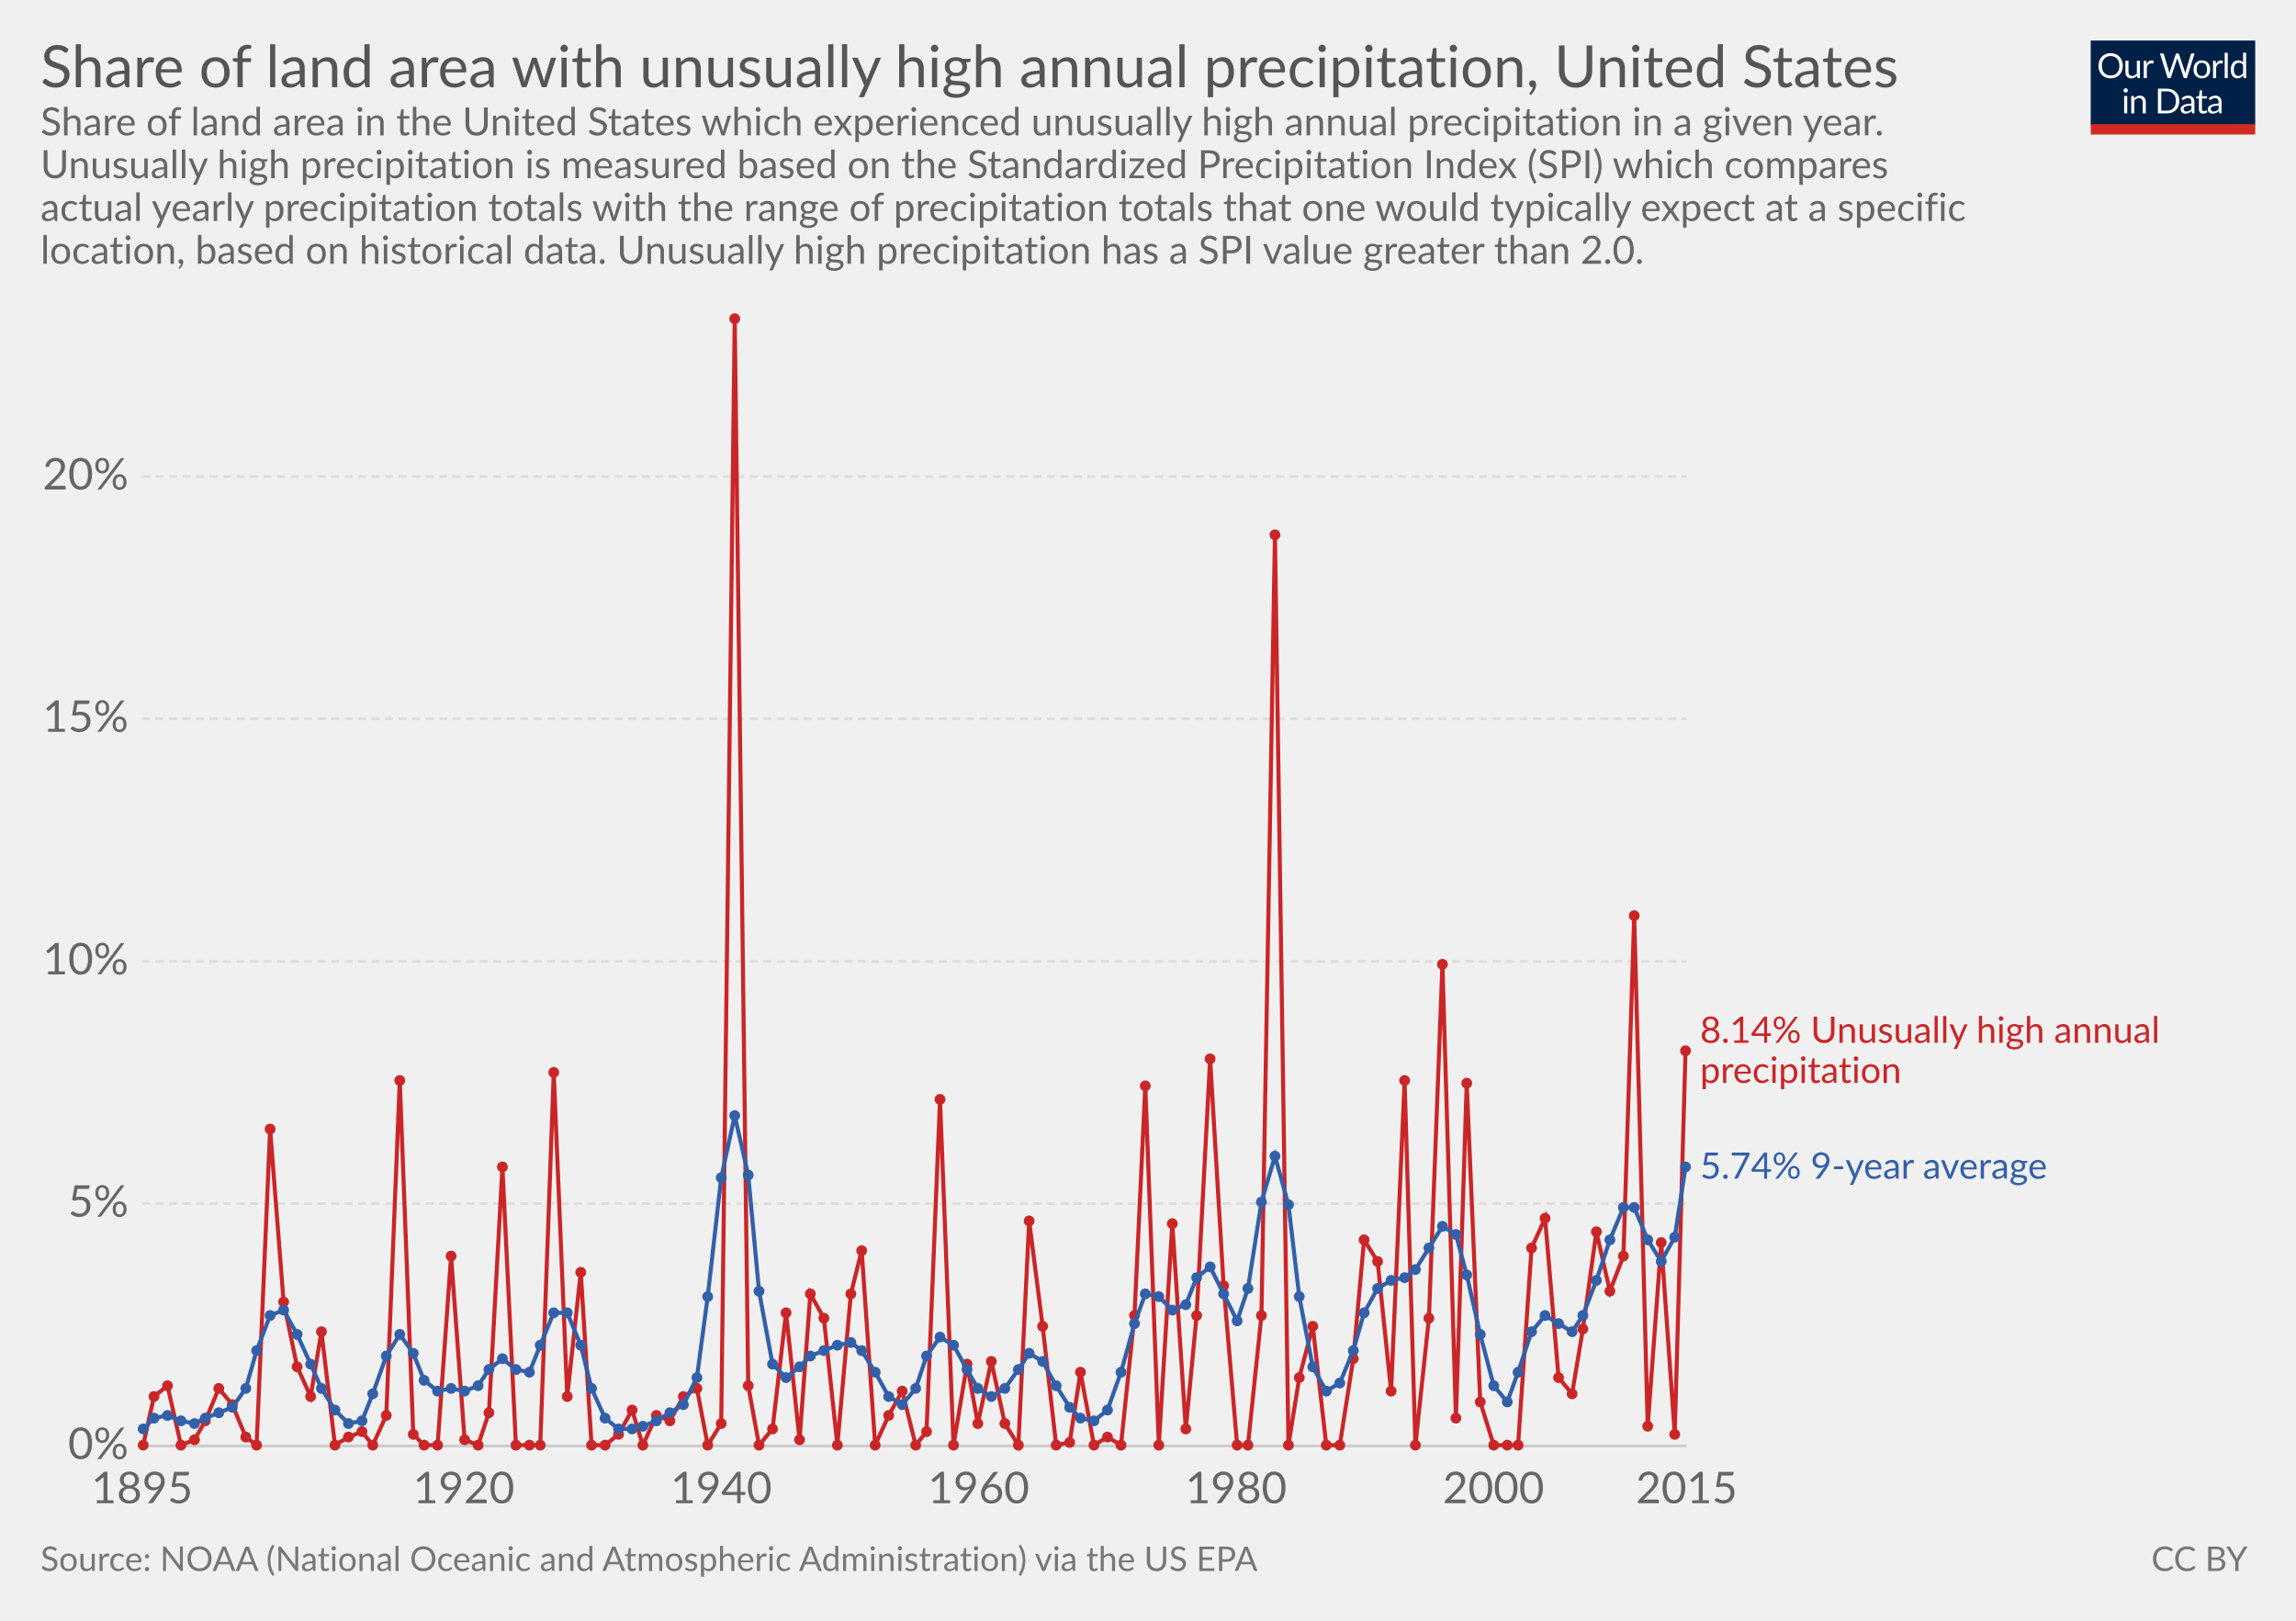
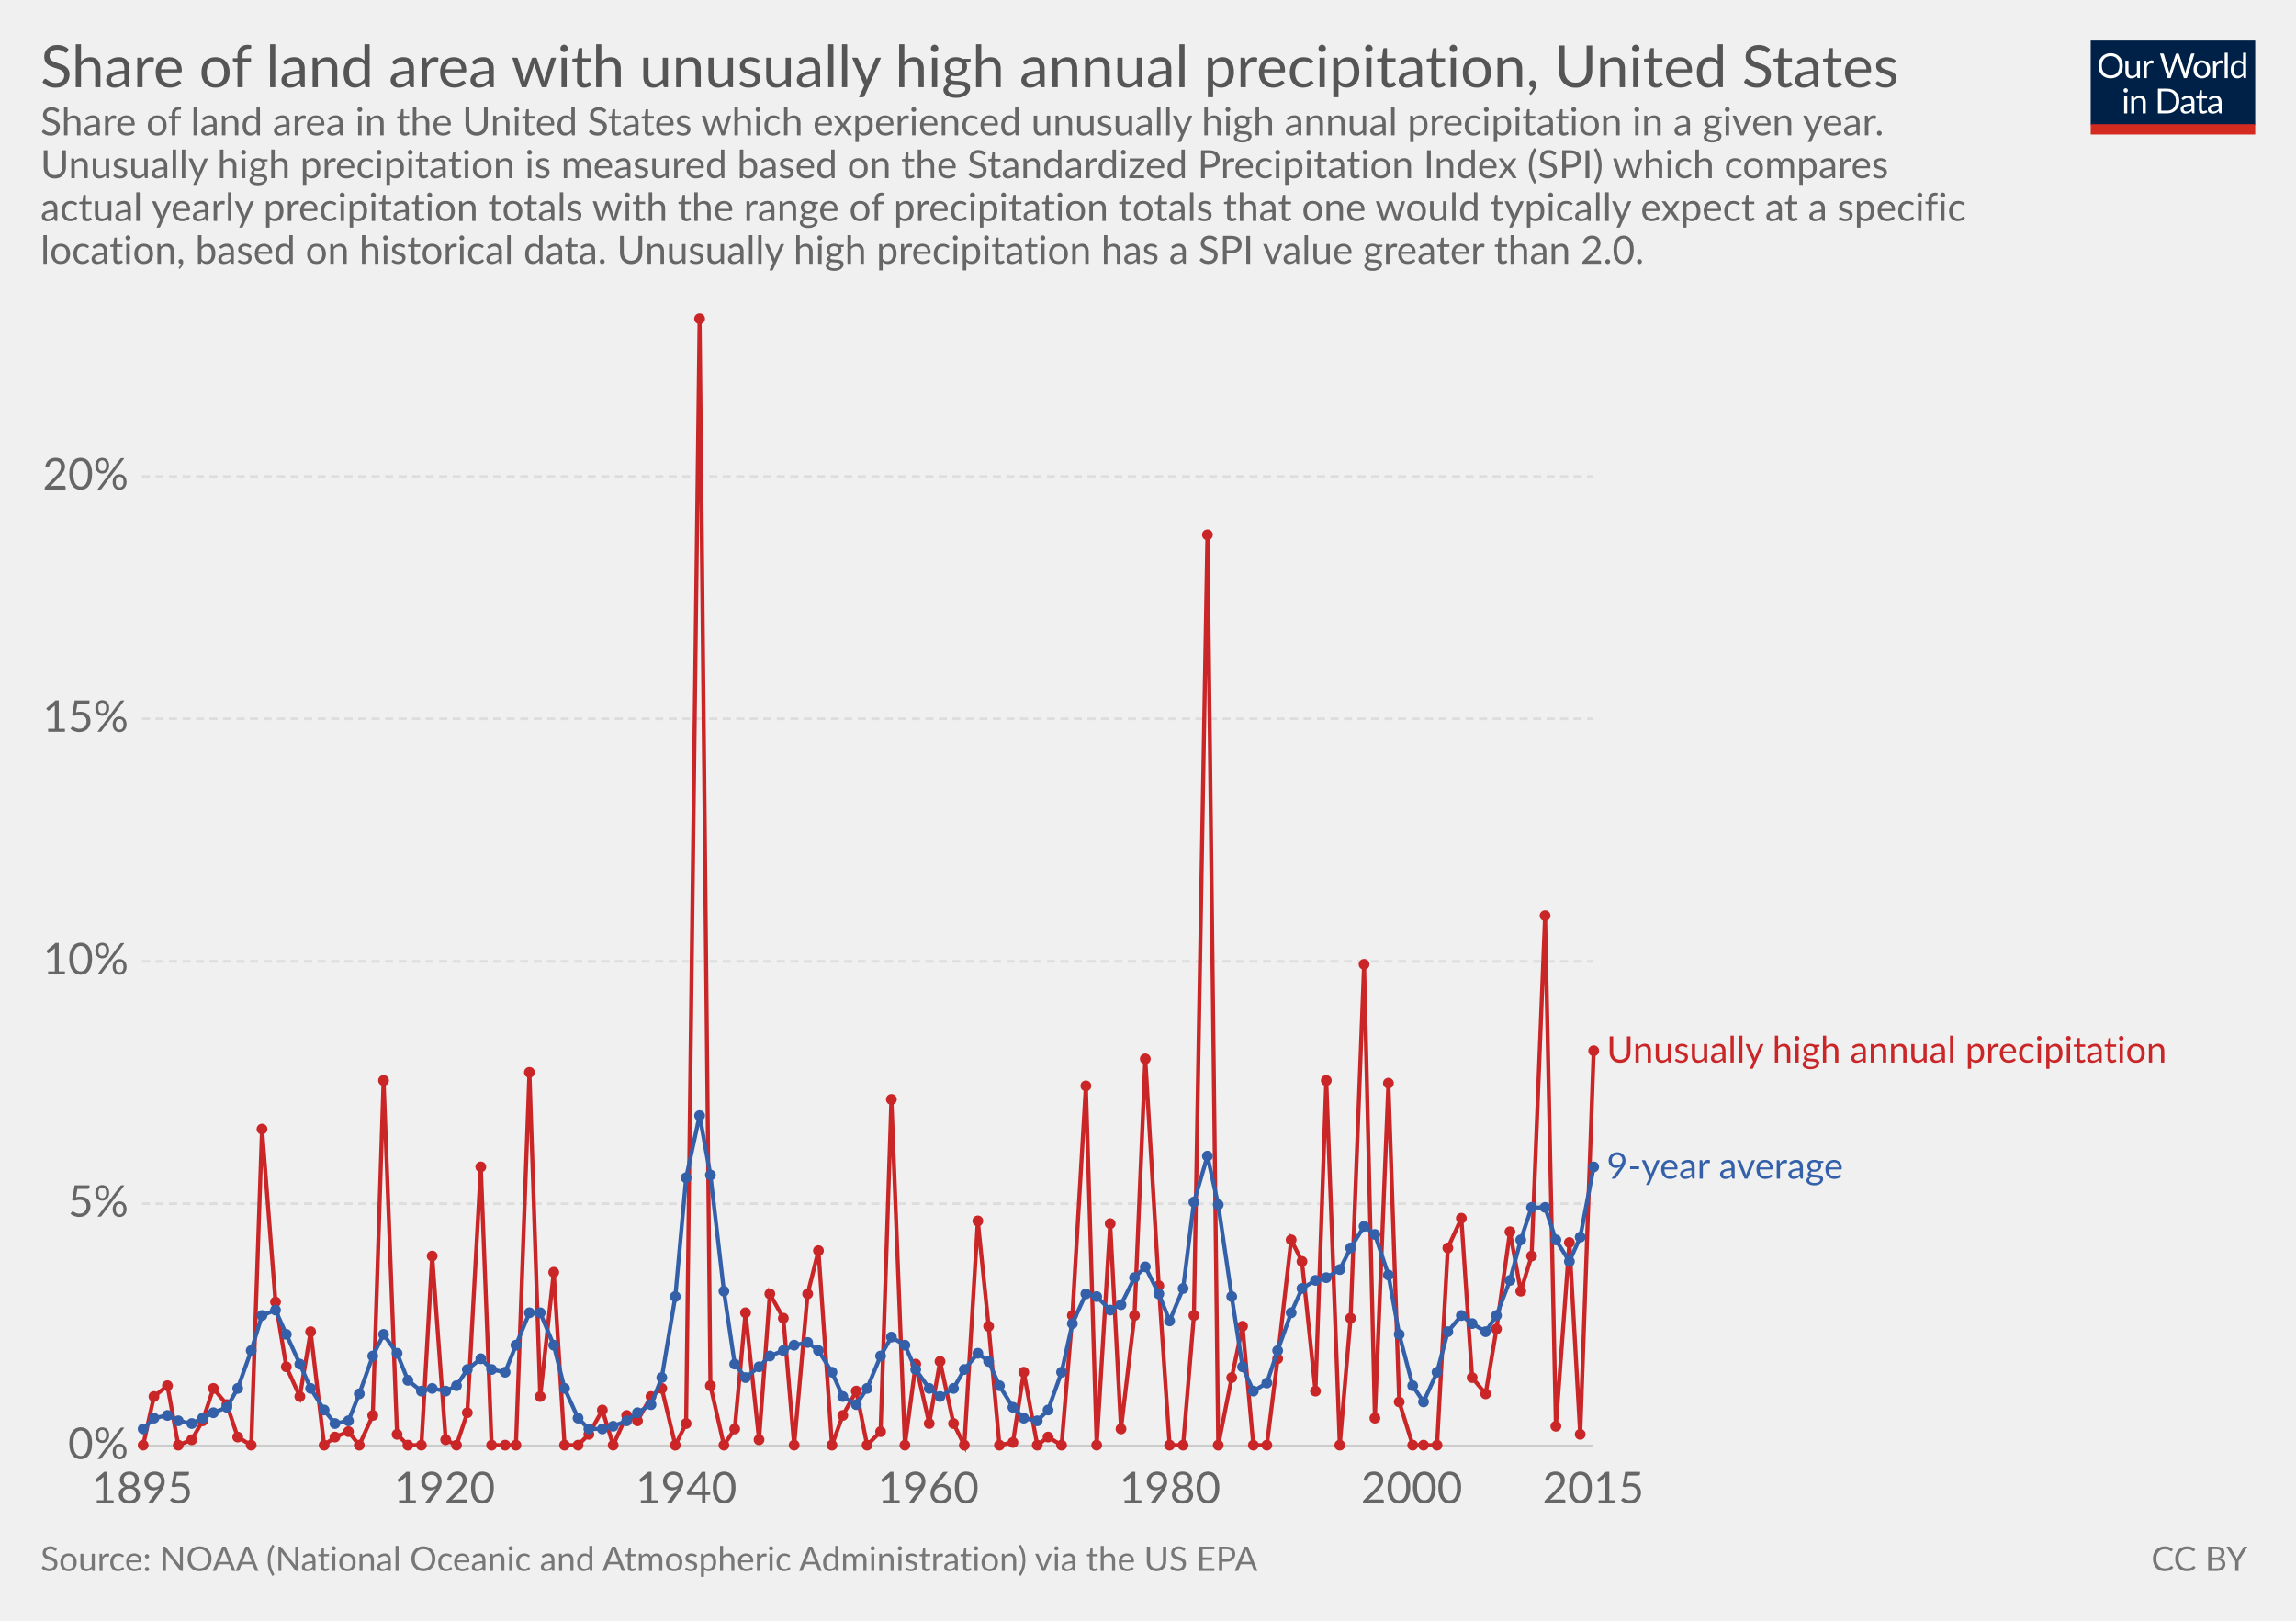
<svg xmlns="http://www.w3.org/2000/svg" version="1.1" style="font-family:Lato, 'Helvetica Neue', Helvetica, Arial, sans-serif;font-size:18px;background-color:white;text-rendering:optimizeLegibility;-webkit-font-smoothing:antialiased" width="850" height="600">
  <g class="HeaderView">
    <g transform="translate(774, 15) scale(0.29)">
      <svg width="210" height="120" viewBox="0 0 210 120" fill="none">
        <g clip-path="url(#clip0)">
          <path d="M0 0H210V107.89H0V0Z" fill="#002147" />
          <path d="M40.979 32.248C40.979 34.609 40.605 36.78 39.857 38.76C39.109 40.725 38.053 42.419 36.689 43.842C35.325 45.265 33.682 46.372 31.761 47.164C29.854 47.941 27.742 48.33 25.425 48.33C23.107 48.33 20.995 47.941 19.089 47.164C17.182 46.372 15.547 45.265 14.183 43.842C12.819 42.419 11.763 40.725 11.015 38.76C10.267 36.78 9.893 34.609 9.893 32.248C9.893 29.887 10.267 27.723 11.015 25.758C11.763 23.778 12.819 22.077 14.183 20.654C15.547 19.217 17.182 18.102 19.089 17.31C20.995 16.518 23.107 16.122 25.425 16.122C27.742 16.122 29.854 16.518 31.761 17.31C33.682 18.102 35.325 19.217 36.689 20.654C38.053 22.077 39.109 23.778 39.857 25.758C40.605 27.723 40.979 29.887 40.979 32.248ZM36.601 32.248C36.601 30.312 36.337 28.574 35.809 27.034C35.281 25.494 34.533 24.196 33.565 23.14C32.597 22.069 31.423 21.248 30.045 20.676C28.666 20.104 27.126 19.818 25.425 19.818C23.738 19.818 22.205 20.104 20.827 20.676C19.448 21.248 18.267 22.069 17.285 23.14C16.317 24.196 15.569 25.494 15.041 27.034C14.513 28.574 14.249 30.312 14.249 32.248C14.249 34.184 14.513 35.922 15.041 37.462C15.569 38.987 16.317 40.285 17.285 41.356C18.267 42.412 19.448 43.226 20.827 43.798C22.205 44.355 23.738 44.634 25.425 44.634C27.126 44.634 28.666 44.355 30.045 43.798C31.423 43.226 32.597 42.412 33.565 41.356C34.533 40.285 35.281 38.987 35.809 37.462C36.337 35.922 36.601 34.184 36.601 32.248ZM62.823 25.714V48H60.491C59.934 48 59.582 47.729 59.435 47.186L59.127 44.788C58.159 45.859 57.074 46.724 55.871 47.384C54.669 48.029 53.29 48.352 51.735 48.352C50.518 48.352 49.44 48.154 48.501 47.758C47.577 47.347 46.8 46.775 46.169 46.042C45.539 45.309 45.062 44.421 44.739 43.38C44.431 42.339 44.277 41.187 44.277 39.926V25.714H48.193V39.926C48.193 41.613 48.575 42.918 49.337 43.842C50.115 44.766 51.295 45.228 52.879 45.228C54.038 45.228 55.116 44.957 56.113 44.414C57.125 43.857 58.057 43.094 58.907 42.126V25.714H62.823ZM71.43 30.18C72.135 28.655 73 27.467 74.027 26.616C75.053 25.751 76.307 25.318 77.789 25.318C78.258 25.318 78.705 25.369 79.131 25.472C79.571 25.575 79.959 25.736 80.297 25.956L80.011 28.882C79.923 29.249 79.703 29.432 79.351 29.432C79.145 29.432 78.845 29.388 78.449 29.3C78.053 29.212 77.605 29.168 77.107 29.168C76.403 29.168 75.772 29.271 75.215 29.476C74.672 29.681 74.181 29.989 73.741 30.4C73.315 30.796 72.927 31.295 72.575 31.896C72.237 32.483 71.929 33.157 71.651 33.92V48H67.713V25.714H69.957C70.382 25.714 70.675 25.795 70.837 25.956C70.998 26.117 71.108 26.396 71.167 26.792L71.43 30.18ZM132.589 16.474L122.755 48H118.927L110.941 23.954C110.867 23.719 110.794 23.47 110.721 23.206C110.662 22.942 110.596 22.663 110.523 22.37C110.449 22.663 110.376 22.942 110.303 23.206C110.23 23.47 110.156 23.719 110.083 23.954L102.053 48H98.225L88.391 16.474H91.933C92.314 16.474 92.629 16.569 92.879 16.76C93.143 16.951 93.311 17.193 93.385 17.486L99.897 39.398C99.999 39.794 100.095 40.219 100.183 40.674C100.285 41.129 100.381 41.613 100.469 42.126C100.571 41.613 100.674 41.129 100.777 40.674C100.894 40.205 101.019 39.779 101.151 39.398L108.565 17.486C108.653 17.237 108.821 17.009 109.071 16.804C109.335 16.584 109.65 16.474 110.017 16.474H111.249C111.63 16.474 111.938 16.569 112.173 16.76C112.407 16.951 112.583 17.193 112.701 17.486L120.093 39.398C120.225 39.779 120.342 40.19 120.445 40.63C120.562 41.07 120.672 41.532 120.775 42.016C120.848 41.532 120.929 41.07 121.017 40.63C121.105 40.19 121.2 39.779 121.303 39.398L127.837 17.486C127.91 17.222 128.072 16.987 128.321 16.782C128.585 16.577 128.9 16.474 129.267 16.474H132.589ZM141.94 25.362C143.568 25.362 145.034 25.633 146.34 26.176C147.645 26.719 148.76 27.489 149.684 28.486C150.608 29.483 151.312 30.693 151.796 32.116C152.294 33.524 152.544 35.101 152.544 36.846C152.544 38.606 152.294 40.19 151.796 41.598C151.312 43.006 150.608 44.209 149.684 45.206C148.76 46.203 147.645 46.973 146.34 47.516C145.034 48.044 143.568 48.308 141.94 48.308C140.297 48.308 138.816 48.044 137.496 47.516C136.19 46.973 135.076 46.203 134.152 45.206C133.228 44.209 132.516 43.006 132.018 41.598C131.534 40.19 131.292 38.606 131.292 36.846C131.292 35.101 131.534 33.524 132.018 32.116C132.516 30.693 133.228 29.483 134.152 28.486C135.076 27.489 136.19 26.719 137.496 26.176C138.816 25.633 140.297 25.362 141.94 25.362ZM141.94 45.25C144.14 45.25 145.782 44.517 146.868 43.05C147.953 41.569 148.496 39.508 148.496 36.868C148.496 34.213 147.953 32.145 146.868 30.664C145.782 29.183 144.14 28.442 141.94 28.442C140.825 28.442 139.85 28.633 139.014 29.014C138.192 29.395 137.503 29.945 136.946 30.664C136.403 31.383 135.992 32.27 135.714 33.326C135.45 34.367 135.318 35.548 135.318 36.868C135.318 39.508 135.86 41.569 136.946 43.05C138.046 44.517 139.71 45.25 141.94 45.25ZM159.908 30.18C160.612 28.655 161.478 27.467 162.504 26.616C163.531 25.751 164.785 25.318 166.266 25.318C166.736 25.318 167.183 25.369 167.608 25.472C168.048 25.575 168.437 25.736 168.774 25.956L168.488 28.882C168.4 29.249 168.18 29.432 167.828 29.432C167.623 29.432 167.322 29.388 166.926 29.3C166.53 29.212 166.083 29.168 165.584 29.168C164.88 29.168 164.25 29.271 163.692 29.476C163.15 29.681 162.658 29.989 162.218 30.4C161.793 30.796 161.404 31.295 161.052 31.896C160.715 32.483 160.407 33.157 160.128 33.92V48H156.19V25.714H158.434C158.86 25.714 159.153 25.795 159.314 25.956C159.476 26.117 159.586 26.396 159.644 26.792L159.908 30.18ZM174.946 15.594V48H171.03V15.594H174.946ZM194.496 31.016C193.763 30.033 192.971 29.351 192.12 28.97C191.269 28.574 190.316 28.376 189.26 28.376C187.192 28.376 185.601 29.117 184.486 30.598C183.371 32.079 182.814 34.191 182.814 36.934C182.814 38.386 182.939 39.633 183.188 40.674C183.437 41.701 183.804 42.551 184.288 43.226C184.772 43.886 185.366 44.37 186.07 44.678C186.774 44.986 187.573 45.14 188.468 45.14C189.759 45.14 190.881 44.847 191.834 44.26C192.802 43.673 193.689 42.845 194.496 41.774V31.016ZM198.412 15.594V48H196.08C195.523 48 195.171 47.729 195.024 47.186L194.672 44.48C193.719 45.624 192.633 46.548 191.416 47.252C190.199 47.956 188.791 48.308 187.192 48.308C185.916 48.308 184.757 48.066 183.716 47.582C182.675 47.083 181.787 46.357 181.054 45.404C180.321 44.451 179.756 43.263 179.36 41.84C178.964 40.417 178.766 38.782 178.766 36.934C178.766 35.291 178.986 33.766 179.426 32.358C179.866 30.935 180.497 29.703 181.318 28.662C182.139 27.621 183.144 26.807 184.332 26.22C185.535 25.619 186.884 25.318 188.38 25.318C189.744 25.318 190.91 25.553 191.878 26.022C192.861 26.477 193.733 27.115 194.496 27.936V15.594H198.412ZM46.614 70.714V93H42.698V70.714H46.614ZM47.45 63.718C47.45 64.099 47.369 64.459 47.208 64.796C47.061 65.119 46.856 65.412 46.592 65.676C46.343 65.925 46.042 66.123 45.69 66.27C45.352 66.417 44.993 66.49 44.612 66.49C44.23 66.49 43.871 66.417 43.534 66.27C43.211 66.123 42.925 65.925 42.676 65.676C42.426 65.412 42.228 65.119 42.082 64.796C41.935 64.459 41.862 64.099 41.862 63.718C41.862 63.337 41.935 62.977 42.082 62.64C42.228 62.288 42.426 61.987 42.676 61.738C42.925 61.474 43.211 61.269 43.534 61.122C43.871 60.975 44.23 60.902 44.612 60.902C44.993 60.902 45.352 60.975 45.69 61.122C46.042 61.269 46.343 61.474 46.592 61.738C46.856 61.987 47.061 62.288 47.208 62.64C47.369 62.977 47.45 63.337 47.45 63.718ZM55.424 73.948C55.908 73.405 56.422 72.914 56.964 72.474C57.507 72.034 58.079 71.66 58.68 71.352C59.296 71.029 59.941 70.787 60.616 70.626C61.306 70.45 62.046 70.362 62.838 70.362C64.055 70.362 65.126 70.567 66.05 70.978C66.989 71.374 67.766 71.946 68.382 72.694C69.013 73.427 69.49 74.315 69.812 75.356C70.135 76.397 70.296 77.549 70.296 78.81V93H66.358V78.81C66.358 77.123 65.969 75.818 65.192 74.894C64.43 73.955 63.264 73.486 61.694 73.486C60.535 73.486 59.45 73.765 58.438 74.322C57.441 74.879 56.517 75.635 55.666 76.588V93H51.728V70.714H54.082C54.639 70.714 54.984 70.985 55.116 71.528L55.424 73.948ZM113.129 77.248C113.129 79.609 112.755 81.758 112.007 83.694C111.259 85.63 110.203 87.287 108.839 88.666C107.475 90.045 105.832 91.115 103.911 91.878C102.004 92.626 99.892 93 97.575 93H85.805V61.474H97.575C99.892 61.474 102.004 61.855 103.911 62.618C105.832 63.366 107.475 64.437 108.839 65.83C110.203 67.209 111.259 68.866 112.007 70.802C112.755 72.738 113.129 74.887 113.129 77.248ZM108.751 77.248C108.751 75.312 108.487 73.581 107.959 72.056C107.431 70.531 106.683 69.24 105.715 68.184C104.747 67.128 103.574 66.321 102.195 65.764C100.816 65.207 99.276 64.928 97.575 64.928H90.073V89.546H97.575C99.276 89.546 100.816 89.267 102.195 88.71C103.574 88.153 104.747 87.353 105.715 86.312C106.683 85.256 107.431 83.965 107.959 82.44C108.487 80.915 108.751 79.184 108.751 77.248ZM128.553 82.968C126.749 83.027 125.209 83.173 123.933 83.408C122.672 83.628 121.638 83.921 120.831 84.288C120.039 84.655 119.46 85.087 119.093 85.586C118.741 86.085 118.565 86.642 118.565 87.258C118.565 87.845 118.661 88.351 118.851 88.776C119.042 89.201 119.299 89.553 119.621 89.832C119.959 90.096 120.347 90.294 120.787 90.426C121.242 90.543 121.726 90.602 122.239 90.602C122.929 90.602 123.559 90.536 124.131 90.404C124.703 90.257 125.239 90.052 125.737 89.788C126.251 89.524 126.735 89.209 127.189 88.842C127.659 88.475 128.113 88.057 128.553 87.588V82.968ZM115.903 73.86C117.135 72.672 118.463 71.785 119.885 71.198C121.308 70.611 122.885 70.318 124.615 70.318C125.862 70.318 126.969 70.523 127.937 70.934C128.905 71.345 129.719 71.917 130.379 72.65C131.039 73.383 131.538 74.271 131.875 75.312C132.213 76.353 132.381 77.497 132.381 78.744V93H130.643C130.262 93 129.969 92.941 129.763 92.824C129.558 92.692 129.397 92.443 129.279 92.076L128.839 89.964C128.253 90.507 127.681 90.991 127.123 91.416C126.566 91.827 125.979 92.179 125.363 92.472C124.747 92.751 124.087 92.963 123.383 93.11C122.694 93.271 121.924 93.352 121.073 93.352C120.208 93.352 119.394 93.235 118.631 93C117.869 92.751 117.201 92.384 116.629 91.9C116.072 91.416 115.625 90.807 115.287 90.074C114.965 89.326 114.803 88.446 114.803 87.434C114.803 86.554 115.045 85.711 115.529 84.904C116.013 84.083 116.798 83.357 117.883 82.726C118.969 82.095 120.384 81.582 122.129 81.186C123.875 80.775 126.016 80.541 128.553 80.482V78.744C128.553 77.013 128.179 75.708 127.431 74.828C126.683 73.933 125.591 73.486 124.153 73.486C123.185 73.486 122.371 73.611 121.711 73.86C121.066 74.095 120.501 74.366 120.017 74.674C119.548 74.967 119.137 75.239 118.785 75.488C118.448 75.723 118.111 75.84 117.773 75.84C117.509 75.84 117.282 75.774 117.091 75.642C116.901 75.495 116.739 75.319 116.607 75.114L115.903 73.86ZM143.568 93.352C141.808 93.352 140.451 92.861 139.498 91.878C138.559 90.895 138.09 89.48 138.09 87.632V73.992H135.406C135.171 73.992 134.973 73.926 134.812 73.794C134.65 73.647 134.57 73.427 134.57 73.134V71.572L138.222 71.11L139.124 64.224C139.168 64.004 139.263 63.828 139.41 63.696C139.571 63.549 139.776 63.476 140.026 63.476H142.006V71.154H148.452V73.992H142.006V87.368C142.006 88.307 142.233 89.003 142.688 89.458C143.142 89.913 143.729 90.14 144.448 90.14C144.858 90.14 145.21 90.089 145.504 89.986C145.812 89.869 146.076 89.744 146.296 89.612C146.516 89.48 146.699 89.363 146.846 89.26C147.007 89.143 147.146 89.084 147.264 89.084C147.469 89.084 147.652 89.209 147.814 89.458L148.958 91.328C148.283 91.959 147.469 92.457 146.516 92.824C145.562 93.176 144.58 93.352 143.568 93.352ZM163.253 82.968C161.449 83.027 159.909 83.173 158.633 83.408C157.372 83.628 156.338 83.921 155.531 84.288C154.739 84.655 154.16 85.087 153.793 85.586C153.441 86.085 153.265 86.642 153.265 87.258C153.265 87.845 153.36 88.351 153.551 88.776C153.742 89.201 153.998 89.553 154.321 89.832C154.658 90.096 155.047 90.294 155.487 90.426C155.942 90.543 156.426 90.602 156.939 90.602C157.628 90.602 158.259 90.536 158.831 90.404C159.403 90.257 159.938 90.052 160.437 89.788C160.95 89.524 161.434 89.209 161.889 88.842C162.358 88.475 162.813 88.057 163.253 87.588V82.968ZM150.603 73.86C151.835 72.672 153.162 71.785 154.585 71.198C156.008 70.611 157.584 70.318 159.315 70.318C160.562 70.318 161.669 70.523 162.637 70.934C163.605 71.345 164.419 71.917 165.079 72.65C165.739 73.383 166.238 74.271 166.575 75.312C166.912 76.353 167.081 77.497 167.081 78.744V93H165.343C164.962 93 164.668 92.941 164.463 92.824C164.258 92.692 164.096 92.443 163.979 92.076L163.539 89.964C162.952 90.507 162.38 90.991 161.823 91.416C161.266 91.827 160.679 92.179 160.063 92.472C159.447 92.751 158.787 92.963 158.083 93.11C157.394 93.271 156.624 93.352 155.773 93.352C154.908 93.352 154.094 93.235 153.331 93C152.568 92.751 151.901 92.384 151.329 91.9C150.772 91.416 150.324 90.807 149.987 90.074C149.664 89.326 149.503 88.446 149.503 87.434C149.503 86.554 149.745 85.711 150.229 84.904C150.713 84.083 151.498 83.357 152.583 82.726C153.668 82.095 155.084 81.582 156.829 81.186C158.574 80.775 160.716 80.541 163.253 80.482V78.744C163.253 77.013 162.879 75.708 162.131 74.828C161.383 73.933 160.29 73.486 158.853 73.486C157.885 73.486 157.071 73.611 156.411 73.86C155.766 74.095 155.201 74.366 154.717 74.674C154.248 74.967 153.837 75.239 153.485 75.488C153.148 75.723 152.81 75.84 152.473 75.84C152.209 75.84 151.982 75.774 151.791 75.642C151.6 75.495 151.439 75.319 151.307 75.114L150.603 73.86Z" fill="white" />
          <rect y="106.789" width="210" height="13.211" fill="#D42B21" />
        </g>
        <defs>
          <clipPath id="clip0">
            <rect width="210" height="120" fill="white" />
          </clipPath>
        </defs>
      </svg>
    </g>
    <a href="https://ourworldindata.org/grapher/unusually-high-precipitation-usa" target="_blank">
      <text font-size="21.60" x="15.0" y="32.3" fill="#555">
        <tspan x="15" y="32.28">Share of land area with unusually high annual precipitation, United States</tspan>
      </text>
    </a>
    <text font-size="14.40" x="15.0" y="50.1" fill="#666">
      <tspan x="15" y="50.12">Share of land area in the United States which experienced unusually high annual precipitation in a given year.</tspan>
      <tspan x="15" y="65.96">Unusually high precipitation is measured based on the Standardized Precipitation Index (SPI) which compares</tspan>
      <tspan x="15" y="81.8">actual yearly precipitation totals with the range of precipitation totals that one would typically expect at a specific</tspan>
      <tspan x="15" y="97.64">location, based on historical data. Unusually high precipitation has a SPI value greater than 2.0.</tspan>
    </text>
  </g>
  <g class="LineChart">
    <defs>
-       <clipPath id="boundsClip-2127">
+       <clipPath id="boundsClip-20">
        <rect x="42.562" y="0" width="830" height="878" />
      </clipPath>
    </defs>
    <g class="AxisBoxView">
      <g class="HorizontalAxis">
        <text x="52.6" y="556.5" fill="#666" text-anchor="middle" font-size="16.2">1895</text>
-         <text x="171.7" y="556.5" fill="#666" text-anchor="middle" font-size="16.2">1920</text>
-         <text x="267" y="556.5" fill="#666" text-anchor="middle" font-size="16.2">1940</text>
-         <text x="362.3" y="556.5" fill="#666" text-anchor="middle" font-size="16.2">1960</text>
-         <text x="457.6" y="556.5" fill="#666" text-anchor="middle" font-size="16.2">1980</text>
-         <text x="552.9" y="556.5" fill="#666" text-anchor="middle" font-size="16.2">2000</text>
-         <text x="624.4" y="556.5" fill="#666" text-anchor="middle" font-size="16.2">2015</text>
+         <text x="164.5" y="556.5" fill="#666" text-anchor="middle" font-size="16.2">1920</text>
+         <text x="254" y="556.5" fill="#666" text-anchor="middle" font-size="16.2">1940</text>
+         <text x="343.6" y="556.5" fill="#666" text-anchor="middle" font-size="16.2">1960</text>
+         <text x="433.1" y="556.5" fill="#666" text-anchor="middle" font-size="16.2">1980</text>
+         <text x="522.6" y="556.5" fill="#666" text-anchor="middle" font-size="16.2">2000</text>
+         <text x="589.8" y="556.5" fill="#666" text-anchor="middle" font-size="16.2">2015</text>
      </g>
      <g class="VerticalAxis">
        <text x="47.56" y="535.3" fill="#666" dominant-baseline="middle" text-anchor="end" font-size="16.2">0%</text>
        <text x="47.56" y="445.6" fill="#666" dominant-baseline="middle" text-anchor="end" font-size="16.2">5%</text>
        <text x="47.56" y="355.9" fill="#666" dominant-baseline="middle" text-anchor="end" font-size="16.2">10%</text>
        <text x="47.56" y="266.1" fill="#666" dominant-baseline="middle" text-anchor="end" font-size="16.2">15%</text>
        <text x="47.56" y="176.4" fill="#666" dominant-baseline="middle" text-anchor="end" font-size="16.2">20%</text>
      </g>
      <g class="AxisGridLines">
-         <line x1="52.56" y1="535.3" x2="624.37" y2="535.3" stroke="#ccc" />
-         <line x1="52.56" y1="445.6" x2="624.37" y2="445.6" stroke="#ddd" stroke-dasharray="3,2" />
-         <line x1="52.56" y1="355.9" x2="624.37" y2="355.9" stroke="#ddd" stroke-dasharray="3,2" />
-         <line x1="52.56" y1="266.1" x2="624.37" y2="266.1" stroke="#ddd" stroke-dasharray="3,2" />
-         <line x1="52.56" y1="176.4" x2="624.37" y2="176.4" stroke="#ddd" stroke-dasharray="3,2" />
+         <line x1="52.56" y1="535.3" x2="589.80" y2="535.3" stroke="#ccc" />
+         <line x1="52.56" y1="445.6" x2="589.80" y2="445.6" stroke="#ddd" stroke-dasharray="3,2" />
+         <line x1="52.56" y1="355.9" x2="589.80" y2="355.9" stroke="#ddd" stroke-dasharray="3,2" />
+         <line x1="52.56" y1="266.1" x2="589.80" y2="266.1" stroke="#ddd" stroke-dasharray="3,2" />
+         <line x1="52.56" y1="176.4" x2="589.80" y2="176.4" stroke="#ddd" stroke-dasharray="3,2" />
      </g>
    </g>
-     <g clip-path="url(#boundsClip-2127)">
+     <g clip-path="url(#boundsClip-20)">
      <g class="HeightedLegend">
        <g class="legendMark">
-           <rect x="624.365" y="375.25" width="210.635" height="28.1" fill="#fff" opacity="0" />
-           <text font-size="13.50" x="629.4" y="386.1" fill="#ca2628">
-             <tspan x="629.365" y="386.05">8.14% Unusually high annual</tspan>
-             <tspan x="629.365" y="400.9">precipitation</tspan>
+           <rect x="589.805" y="382.55" width="245.195" height="13.5" fill="#fff" opacity="0" />
+           <text font-size="13.50" x="594.8" y="393.4" fill="#ca2628">
+             <tspan x="594.805" y="393.35">Unusually high annual precipitation</tspan>
          </text>
        </g>
        <g class="legendMark">
-           <rect x="624.365" y="425.55" width="168.38" height="13.5" fill="#fff" opacity="0" />
-           <text font-size="13.50" x="629.4" y="436.4" fill="#3360a9">
-             <tspan x="629.365" y="436.35">5.74% 9-year average</tspan>
+           <rect x="589.805" y="425.55" width="126.125" height="13.5" fill="#fff" opacity="0" />
+           <text font-size="13.50" x="594.8" y="436.4" fill="#3360a9">
+             <tspan x="594.805" y="436.35">9-year average</tspan>
          </text>
        </g>
      </g>
      <g class="Lines">
-         <rect x="53" y="118" width="572" height="418" fill="rgba(255,255,255,0)" opacity="0" />
+         <rect x="53" y="118" width="537" height="418" fill="rgba(255,255,255,0)" opacity="0" />
        <g class="key-United-States_0">
-           <path stroke="#ca2628" stroke-linecap="round" d="M53 535L57 517L62 513L67 535L72 533L76 526L81 514L86 520L91 532L95 535L100 418L105 482L110 506L115 517L119 493L124 535L129 532L134 530L138 535L143 524L148 400L153 531L157 535L162 535L167 465L172 533L177 535L181 523L186 432L191 535L196 535L200 535L205 397L210 517L215 471L219 535L224 535L229 531L234 522L238 535L243 524L248 526L253 517L258 514L262 535L267 527L272 118L277 513L281 535L286 529L291 486L296 533L300 479L305 488L310 535L315 479L319 463L324 535L329 524L334 515L339 535L343 530L348 407L353 535L358 505L362 527L367 504L372 527L377 535L381 452L386 491L391 535L396 534L400 508L405 535L410 532L415 535L420 487L424 402L429 535L434 453L439 529L443 487L448 392L453 476L458 535L462 535L467 487L472 198L477 535L481 510L486 491L491 535L496 535L501 503L505 459L510 467L515 515L520 400L524 535L529 488L534 357L539 525L543 401L548 519L553 535L558 535L562 535L567 462L572 451L577 510L582 516L586 492L591 456L596 478L601 465L605 339L610 528L615 460L620 531L624 389" fill="none" stroke-width="1.5" />
+           <path stroke="#ca2628" stroke-linecap="round" d="M53 535L57 517L62 513L66 535L71 533L75 526L79 514L84 520L88 532L93 535L97 418L102 482L106 506L111 517L115 493L120 535L124 532L129 530L133 535L138 524L142 400L147 531L151 535L156 535L160 465L165 533L169 535L173 523L178 432L182 535L187 535L191 535L196 397L200 517L205 471L209 535L214 535L218 531L223 522L227 535L232 524L236 526L241 517L245 514L250 535L254 527L259 118L263 513L268 535L272 529L276 486L281 533L285 479L290 488L294 535L299 479L303 463L308 535L312 524L317 515L321 535L326 530L330 407L335 535L339 505L344 527L348 504L353 527L357 535L362 452L366 491L370 535L375 534L379 508L384 535L388 532L393 535L397 487L402 402L406 535L411 453L415 529L420 487L424 392L429 476L433 535L438 535L442 487L447 198L451 535L456 510L460 491L464 535L469 535L473 503L478 459L482 467L487 515L491 400L496 535L500 488L505 357L509 525L514 401L518 519L523 535L527 535L532 535L536 462L541 451L545 510L550 516L554 492L559 456L563 478L567 465L572 339L576 528L581 460L585 531L590 389" fill="none" stroke-width="1.5" />
          <g fill="#ca2628">
            <circle cx="53" cy="535" r="2" />
            <circle cx="57" cy="517" r="2" />
            <circle cx="62" cy="513" r="2" />
-             <circle cx="67" cy="535" r="2" />
-             <circle cx="72" cy="533" r="2" />
-             <circle cx="76" cy="526" r="2" />
-             <circle cx="81" cy="514" r="2" />
-             <circle cx="86" cy="520" r="2" />
-             <circle cx="91" cy="532" r="2" />
-             <circle cx="95" cy="535" r="2" />
-             <circle cx="100" cy="418" r="2" />
-             <circle cx="105" cy="482" r="2" />
-             <circle cx="110" cy="506" r="2" />
-             <circle cx="115" cy="517" r="2" />
-             <circle cx="119" cy="493" r="2" />
-             <circle cx="124" cy="535" r="2" />
-             <circle cx="129" cy="532" r="2" />
-             <circle cx="134" cy="530" r="2" />
-             <circle cx="138" cy="535" r="2" />
-             <circle cx="143" cy="524" r="2" />
-             <circle cx="148" cy="400" r="2" />
-             <circle cx="153" cy="531" r="2" />
-             <circle cx="157" cy="535" r="2" />
-             <circle cx="162" cy="535" r="2" />
-             <circle cx="167" cy="465" r="2" />
-             <circle cx="172" cy="533" r="2" />
-             <circle cx="177" cy="535" r="2" />
-             <circle cx="181" cy="523" r="2" />
-             <circle cx="186" cy="432" r="2" />
+             <circle cx="66" cy="535" r="2" />
+             <circle cx="71" cy="533" r="2" />
+             <circle cx="75" cy="526" r="2" />
+             <circle cx="79" cy="514" r="2" />
+             <circle cx="84" cy="520" r="2" />
+             <circle cx="88" cy="532" r="2" />
+             <circle cx="93" cy="535" r="2" />
+             <circle cx="97" cy="418" r="2" />
+             <circle cx="102" cy="482" r="2" />
+             <circle cx="106" cy="506" r="2" />
+             <circle cx="111" cy="517" r="2" />
+             <circle cx="115" cy="493" r="2" />
+             <circle cx="120" cy="535" r="2" />
+             <circle cx="124" cy="532" r="2" />
+             <circle cx="129" cy="530" r="2" />
+             <circle cx="133" cy="535" r="2" />
+             <circle cx="138" cy="524" r="2" />
+             <circle cx="142" cy="400" r="2" />
+             <circle cx="147" cy="531" r="2" />
+             <circle cx="151" cy="535" r="2" />
+             <circle cx="156" cy="535" r="2" />
+             <circle cx="160" cy="465" r="2" />
+             <circle cx="165" cy="533" r="2" />
+             <circle cx="169" cy="535" r="2" />
+             <circle cx="173" cy="523" r="2" />
+             <circle cx="178" cy="432" r="2" />
+             <circle cx="182" cy="535" r="2" />
+             <circle cx="187" cy="535" r="2" />
            <circle cx="191" cy="535" r="2" />
-             <circle cx="196" cy="535" r="2" />
-             <circle cx="200" cy="535" r="2" />
-             <circle cx="205" cy="397" r="2" />
-             <circle cx="210" cy="517" r="2" />
-             <circle cx="215" cy="471" r="2" />
-             <circle cx="219" cy="535" r="2" />
-             <circle cx="224" cy="535" r="2" />
-             <circle cx="229" cy="531" r="2" />
-             <circle cx="234" cy="522" r="2" />
-             <circle cx="238" cy="535" r="2" />
-             <circle cx="243" cy="524" r="2" />
-             <circle cx="248" cy="526" r="2" />
-             <circle cx="253" cy="517" r="2" />
-             <circle cx="258" cy="514" r="2" />
-             <circle cx="262" cy="535" r="2" />
-             <circle cx="267" cy="527" r="2" />
-             <circle cx="272" cy="118" r="2" />
-             <circle cx="277" cy="513" r="2" />
-             <circle cx="281" cy="535" r="2" />
-             <circle cx="286" cy="529" r="2" />
-             <circle cx="291" cy="486" r="2" />
-             <circle cx="296" cy="533" r="2" />
-             <circle cx="300" cy="479" r="2" />
-             <circle cx="305" cy="488" r="2" />
-             <circle cx="310" cy="535" r="2" />
-             <circle cx="315" cy="479" r="2" />
-             <circle cx="319" cy="463" r="2" />
-             <circle cx="324" cy="535" r="2" />
-             <circle cx="329" cy="524" r="2" />
-             <circle cx="334" cy="515" r="2" />
-             <circle cx="339" cy="535" r="2" />
-             <circle cx="343" cy="530" r="2" />
-             <circle cx="348" cy="407" r="2" />
-             <circle cx="353" cy="535" r="2" />
-             <circle cx="358" cy="505" r="2" />
-             <circle cx="362" cy="527" r="2" />
-             <circle cx="367" cy="504" r="2" />
-             <circle cx="372" cy="527" r="2" />
-             <circle cx="377" cy="535" r="2" />
-             <circle cx="381" cy="452" r="2" />
-             <circle cx="386" cy="491" r="2" />
-             <circle cx="391" cy="535" r="2" />
-             <circle cx="396" cy="534" r="2" />
-             <circle cx="400" cy="508" r="2" />
-             <circle cx="405" cy="535" r="2" />
-             <circle cx="410" cy="532" r="2" />
-             <circle cx="415" cy="535" r="2" />
+             <circle cx="196" cy="397" r="2" />
+             <circle cx="200" cy="517" r="2" />
+             <circle cx="205" cy="471" r="2" />
+             <circle cx="209" cy="535" r="2" />
+             <circle cx="214" cy="535" r="2" />
+             <circle cx="218" cy="531" r="2" />
+             <circle cx="223" cy="522" r="2" />
+             <circle cx="227" cy="535" r="2" />
+             <circle cx="232" cy="524" r="2" />
+             <circle cx="236" cy="526" r="2" />
+             <circle cx="241" cy="517" r="2" />
+             <circle cx="245" cy="514" r="2" />
+             <circle cx="250" cy="535" r="2" />
+             <circle cx="254" cy="527" r="2" />
+             <circle cx="259" cy="118" r="2" />
+             <circle cx="263" cy="513" r="2" />
+             <circle cx="268" cy="535" r="2" />
+             <circle cx="272" cy="529" r="2" />
+             <circle cx="276" cy="486" r="2" />
+             <circle cx="281" cy="533" r="2" />
+             <circle cx="285" cy="479" r="2" />
+             <circle cx="290" cy="488" r="2" />
+             <circle cx="294" cy="535" r="2" />
+             <circle cx="299" cy="479" r="2" />
+             <circle cx="303" cy="463" r="2" />
+             <circle cx="308" cy="535" r="2" />
+             <circle cx="312" cy="524" r="2" />
+             <circle cx="317" cy="515" r="2" />
+             <circle cx="321" cy="535" r="2" />
+             <circle cx="326" cy="530" r="2" />
+             <circle cx="330" cy="407" r="2" />
+             <circle cx="335" cy="535" r="2" />
+             <circle cx="339" cy="505" r="2" />
+             <circle cx="344" cy="527" r="2" />
+             <circle cx="348" cy="504" r="2" />
+             <circle cx="353" cy="527" r="2" />
+             <circle cx="357" cy="535" r="2" />
+             <circle cx="362" cy="452" r="2" />
+             <circle cx="366" cy="491" r="2" />
+             <circle cx="370" cy="535" r="2" />
+             <circle cx="375" cy="534" r="2" />
+             <circle cx="379" cy="508" r="2" />
+             <circle cx="384" cy="535" r="2" />
+             <circle cx="388" cy="532" r="2" />
+             <circle cx="393" cy="535" r="2" />
+             <circle cx="397" cy="487" r="2" />
+             <circle cx="402" cy="402" r="2" />
+             <circle cx="406" cy="535" r="2" />
+             <circle cx="411" cy="453" r="2" />
+             <circle cx="415" cy="529" r="2" />
            <circle cx="420" cy="487" r="2" />
-             <circle cx="424" cy="402" r="2" />
-             <circle cx="429" cy="535" r="2" />
-             <circle cx="434" cy="453" r="2" />
-             <circle cx="439" cy="529" r="2" />
-             <circle cx="443" cy="487" r="2" />
-             <circle cx="448" cy="392" r="2" />
-             <circle cx="453" cy="476" r="2" />
-             <circle cx="458" cy="535" r="2" />
-             <circle cx="462" cy="535" r="2" />
-             <circle cx="467" cy="487" r="2" />
-             <circle cx="472" cy="198" r="2" />
-             <circle cx="477" cy="535" r="2" />
-             <circle cx="481" cy="510" r="2" />
-             <circle cx="486" cy="491" r="2" />
-             <circle cx="491" cy="535" r="2" />
+             <circle cx="424" cy="392" r="2" />
+             <circle cx="429" cy="476" r="2" />
+             <circle cx="433" cy="535" r="2" />
+             <circle cx="438" cy="535" r="2" />
+             <circle cx="442" cy="487" r="2" />
+             <circle cx="447" cy="198" r="2" />
+             <circle cx="451" cy="535" r="2" />
+             <circle cx="456" cy="510" r="2" />
+             <circle cx="460" cy="491" r="2" />
+             <circle cx="464" cy="535" r="2" />
+             <circle cx="469" cy="535" r="2" />
+             <circle cx="473" cy="503" r="2" />
+             <circle cx="478" cy="459" r="2" />
+             <circle cx="482" cy="467" r="2" />
+             <circle cx="487" cy="515" r="2" />
+             <circle cx="491" cy="400" r="2" />
            <circle cx="496" cy="535" r="2" />
-             <circle cx="501" cy="503" r="2" />
-             <circle cx="505" cy="459" r="2" />
-             <circle cx="510" cy="467" r="2" />
-             <circle cx="515" cy="515" r="2" />
-             <circle cx="520" cy="400" r="2" />
-             <circle cx="524" cy="535" r="2" />
-             <circle cx="529" cy="488" r="2" />
-             <circle cx="534" cy="357" r="2" />
-             <circle cx="539" cy="525" r="2" />
-             <circle cx="543" cy="401" r="2" />
-             <circle cx="548" cy="519" r="2" />
-             <circle cx="553" cy="535" r="2" />
-             <circle cx="558" cy="535" r="2" />
-             <circle cx="562" cy="535" r="2" />
-             <circle cx="567" cy="462" r="2" />
-             <circle cx="572" cy="451" r="2" />
-             <circle cx="577" cy="510" r="2" />
-             <circle cx="582" cy="516" r="2" />
-             <circle cx="586" cy="492" r="2" />
-             <circle cx="591" cy="456" r="2" />
-             <circle cx="596" cy="478" r="2" />
-             <circle cx="601" cy="465" r="2" />
-             <circle cx="605" cy="339" r="2" />
-             <circle cx="610" cy="528" r="2" />
-             <circle cx="615" cy="460" r="2" />
-             <circle cx="620" cy="531" r="2" />
-             <circle cx="624" cy="389" r="2" />
+             <circle cx="500" cy="488" r="2" />
+             <circle cx="505" cy="357" r="2" />
+             <circle cx="509" cy="525" r="2" />
+             <circle cx="514" cy="401" r="2" />
+             <circle cx="518" cy="519" r="2" />
+             <circle cx="523" cy="535" r="2" />
+             <circle cx="527" cy="535" r="2" />
+             <circle cx="532" cy="535" r="2" />
+             <circle cx="536" cy="462" r="2" />
+             <circle cx="541" cy="451" r="2" />
+             <circle cx="545" cy="510" r="2" />
+             <circle cx="550" cy="516" r="2" />
+             <circle cx="554" cy="492" r="2" />
+             <circle cx="559" cy="456" r="2" />
+             <circle cx="563" cy="478" r="2" />
+             <circle cx="567" cy="465" r="2" />
+             <circle cx="572" cy="339" r="2" />
+             <circle cx="576" cy="528" r="2" />
+             <circle cx="581" cy="460" r="2" />
+             <circle cx="585" cy="531" r="2" />
+             <circle cx="590" cy="389" r="2" />
          </g>
        </g>
        <g class="key-United-States_1">
-           <path stroke="#3360a9" stroke-linecap="round" d="M53 529L57 525L62 524L67 526L72 527L76 525L81 523L86 521L91 514L95 500L100 487L105 485L110 494L115 505L119 514L124 522L129 527L134 526L138 516L143 502L148 494L153 501L157 511L162 515L167 514L172 515L177 513L181 507L186 503L191 507L196 508L200 498L205 486L210 486L215 498L219 514L224 525L229 529L234 529L238 528L243 526L248 523L253 520L258 510L262 480L267 436L272 413L277 435L281 478L286 505L291 510L296 506L300 502L305 500L310 498L315 497L319 500L324 508L329 517L334 520L339 514L343 502L348 495L353 498L358 507L362 514L367 517L372 514L377 507L381 501L386 504L391 513L396 521L400 525L405 526L410 522L415 508L420 490L424 479L429 480L434 485L439 483L443 473L448 469L453 479L458 489L462 477L467 445L472 428L477 446L481 480L486 506L491 515L496 512L501 500L505 486L510 477L515 474L520 473L524 470L529 462L534 454L539 457L543 472L548 494L553 513L558 519L562 508L567 493L572 487L577 490L582 493L586 487L591 474L596 459L601 447L605 447L610 459L615 467L620 458L624 432" fill="none" stroke-width="1.5" />
+           <path stroke="#3360a9" stroke-linecap="round" d="M53 529L57 525L62 524L66 526L71 527L75 525L79 523L84 521L88 514L93 500L97 487L102 485L106 494L111 505L115 514L120 522L124 527L129 526L133 516L138 502L142 494L147 501L151 511L156 515L160 514L165 515L169 513L173 507L178 503L182 507L187 508L191 498L196 486L200 486L205 498L209 514L214 525L218 529L223 529L227 528L232 526L236 523L241 520L245 510L250 480L254 436L259 413L263 435L268 478L272 505L276 510L281 506L285 502L290 500L294 498L299 497L303 500L308 508L312 517L317 520L321 514L326 502L330 495L335 498L339 507L344 514L348 517L353 514L357 507L362 501L366 504L370 513L375 521L379 525L384 526L388 522L393 508L397 490L402 479L406 480L411 485L415 483L420 473L424 469L429 479L433 489L438 477L442 445L447 428L451 446L456 480L460 506L464 515L469 512L473 500L478 486L482 477L487 474L491 473L496 470L500 462L505 454L509 457L514 472L518 494L523 513L527 519L532 508L536 493L541 487L545 490L550 493L554 487L559 474L563 459L567 447L572 447L576 459L581 467L585 458L590 432" fill="none" stroke-width="1.5" />
          <g fill="#3360a9">
            <circle cx="53" cy="529" r="2" />
            <circle cx="57" cy="525" r="2" />
            <circle cx="62" cy="524" r="2" />
-             <circle cx="67" cy="526" r="2" />
-             <circle cx="72" cy="527" r="2" />
-             <circle cx="76" cy="525" r="2" />
-             <circle cx="81" cy="523" r="2" />
-             <circle cx="86" cy="521" r="2" />
-             <circle cx="91" cy="514" r="2" />
-             <circle cx="95" cy="500" r="2" />
-             <circle cx="100" cy="487" r="2" />
-             <circle cx="105" cy="485" r="2" />
-             <circle cx="110" cy="494" r="2" />
-             <circle cx="115" cy="505" r="2" />
-             <circle cx="119" cy="514" r="2" />
-             <circle cx="124" cy="522" r="2" />
-             <circle cx="129" cy="527" r="2" />
-             <circle cx="134" cy="526" r="2" />
-             <circle cx="138" cy="516" r="2" />
-             <circle cx="143" cy="502" r="2" />
-             <circle cx="148" cy="494" r="2" />
-             <circle cx="153" cy="501" r="2" />
-             <circle cx="157" cy="511" r="2" />
-             <circle cx="162" cy="515" r="2" />
-             <circle cx="167" cy="514" r="2" />
-             <circle cx="172" cy="515" r="2" />
-             <circle cx="177" cy="513" r="2" />
-             <circle cx="181" cy="507" r="2" />
-             <circle cx="186" cy="503" r="2" />
-             <circle cx="191" cy="507" r="2" />
-             <circle cx="196" cy="508" r="2" />
-             <circle cx="200" cy="498" r="2" />
-             <circle cx="205" cy="486" r="2" />
-             <circle cx="210" cy="486" r="2" />
-             <circle cx="215" cy="498" r="2" />
-             <circle cx="219" cy="514" r="2" />
-             <circle cx="224" cy="525" r="2" />
-             <circle cx="229" cy="529" r="2" />
-             <circle cx="234" cy="529" r="2" />
-             <circle cx="238" cy="528" r="2" />
-             <circle cx="243" cy="526" r="2" />
-             <circle cx="248" cy="523" r="2" />
-             <circle cx="253" cy="520" r="2" />
-             <circle cx="258" cy="510" r="2" />
-             <circle cx="262" cy="480" r="2" />
-             <circle cx="267" cy="436" r="2" />
-             <circle cx="272" cy="413" r="2" />
-             <circle cx="277" cy="435" r="2" />
-             <circle cx="281" cy="478" r="2" />
-             <circle cx="286" cy="505" r="2" />
-             <circle cx="291" cy="510" r="2" />
-             <circle cx="296" cy="506" r="2" />
-             <circle cx="300" cy="502" r="2" />
-             <circle cx="305" cy="500" r="2" />
-             <circle cx="310" cy="498" r="2" />
-             <circle cx="315" cy="497" r="2" />
-             <circle cx="319" cy="500" r="2" />
-             <circle cx="324" cy="508" r="2" />
-             <circle cx="329" cy="517" r="2" />
-             <circle cx="334" cy="520" r="2" />
-             <circle cx="339" cy="514" r="2" />
-             <circle cx="343" cy="502" r="2" />
-             <circle cx="348" cy="495" r="2" />
-             <circle cx="353" cy="498" r="2" />
-             <circle cx="358" cy="507" r="2" />
-             <circle cx="362" cy="514" r="2" />
-             <circle cx="367" cy="517" r="2" />
-             <circle cx="372" cy="514" r="2" />
-             <circle cx="377" cy="507" r="2" />
-             <circle cx="381" cy="501" r="2" />
-             <circle cx="386" cy="504" r="2" />
-             <circle cx="391" cy="513" r="2" />
-             <circle cx="396" cy="521" r="2" />
-             <circle cx="400" cy="525" r="2" />
-             <circle cx="405" cy="526" r="2" />
-             <circle cx="410" cy="522" r="2" />
-             <circle cx="415" cy="508" r="2" />
-             <circle cx="420" cy="490" r="2" />
-             <circle cx="424" cy="479" r="2" />
-             <circle cx="429" cy="480" r="2" />
-             <circle cx="434" cy="485" r="2" />
-             <circle cx="439" cy="483" r="2" />
-             <circle cx="443" cy="473" r="2" />
-             <circle cx="448" cy="469" r="2" />
-             <circle cx="453" cy="479" r="2" />
-             <circle cx="458" cy="489" r="2" />
-             <circle cx="462" cy="477" r="2" />
-             <circle cx="467" cy="445" r="2" />
-             <circle cx="472" cy="428" r="2" />
-             <circle cx="477" cy="446" r="2" />
-             <circle cx="481" cy="480" r="2" />
-             <circle cx="486" cy="506" r="2" />
-             <circle cx="491" cy="515" r="2" />
-             <circle cx="496" cy="512" r="2" />
-             <circle cx="501" cy="500" r="2" />
-             <circle cx="505" cy="486" r="2" />
-             <circle cx="510" cy="477" r="2" />
-             <circle cx="515" cy="474" r="2" />
-             <circle cx="520" cy="473" r="2" />
-             <circle cx="524" cy="470" r="2" />
-             <circle cx="529" cy="462" r="2" />
-             <circle cx="534" cy="454" r="2" />
-             <circle cx="539" cy="457" r="2" />
-             <circle cx="543" cy="472" r="2" />
-             <circle cx="548" cy="494" r="2" />
-             <circle cx="553" cy="513" r="2" />
-             <circle cx="558" cy="519" r="2" />
-             <circle cx="562" cy="508" r="2" />
-             <circle cx="567" cy="493" r="2" />
-             <circle cx="572" cy="487" r="2" />
-             <circle cx="577" cy="490" r="2" />
-             <circle cx="582" cy="493" r="2" />
-             <circle cx="586" cy="487" r="2" />
-             <circle cx="591" cy="474" r="2" />
-             <circle cx="596" cy="459" r="2" />
-             <circle cx="601" cy="447" r="2" />
-             <circle cx="605" cy="447" r="2" />
-             <circle cx="610" cy="459" r="2" />
-             <circle cx="615" cy="467" r="2" />
-             <circle cx="620" cy="458" r="2" />
-             <circle cx="624" cy="432" r="2" />
+             <circle cx="66" cy="526" r="2" />
+             <circle cx="71" cy="527" r="2" />
+             <circle cx="75" cy="525" r="2" />
+             <circle cx="79" cy="523" r="2" />
+             <circle cx="84" cy="521" r="2" />
+             <circle cx="88" cy="514" r="2" />
+             <circle cx="93" cy="500" r="2" />
+             <circle cx="97" cy="487" r="2" />
+             <circle cx="102" cy="485" r="2" />
+             <circle cx="106" cy="494" r="2" />
+             <circle cx="111" cy="505" r="2" />
+             <circle cx="115" cy="514" r="2" />
+             <circle cx="120" cy="522" r="2" />
+             <circle cx="124" cy="527" r="2" />
+             <circle cx="129" cy="526" r="2" />
+             <circle cx="133" cy="516" r="2" />
+             <circle cx="138" cy="502" r="2" />
+             <circle cx="142" cy="494" r="2" />
+             <circle cx="147" cy="501" r="2" />
+             <circle cx="151" cy="511" r="2" />
+             <circle cx="156" cy="515" r="2" />
+             <circle cx="160" cy="514" r="2" />
+             <circle cx="165" cy="515" r="2" />
+             <circle cx="169" cy="513" r="2" />
+             <circle cx="173" cy="507" r="2" />
+             <circle cx="178" cy="503" r="2" />
+             <circle cx="182" cy="507" r="2" />
+             <circle cx="187" cy="508" r="2" />
+             <circle cx="191" cy="498" r="2" />
+             <circle cx="196" cy="486" r="2" />
+             <circle cx="200" cy="486" r="2" />
+             <circle cx="205" cy="498" r="2" />
+             <circle cx="209" cy="514" r="2" />
+             <circle cx="214" cy="525" r="2" />
+             <circle cx="218" cy="529" r="2" />
+             <circle cx="223" cy="529" r="2" />
+             <circle cx="227" cy="528" r="2" />
+             <circle cx="232" cy="526" r="2" />
+             <circle cx="236" cy="523" r="2" />
+             <circle cx="241" cy="520" r="2" />
+             <circle cx="245" cy="510" r="2" />
+             <circle cx="250" cy="480" r="2" />
+             <circle cx="254" cy="436" r="2" />
+             <circle cx="259" cy="413" r="2" />
+             <circle cx="263" cy="435" r="2" />
+             <circle cx="268" cy="478" r="2" />
+             <circle cx="272" cy="505" r="2" />
+             <circle cx="276" cy="510" r="2" />
+             <circle cx="281" cy="506" r="2" />
+             <circle cx="285" cy="502" r="2" />
+             <circle cx="290" cy="500" r="2" />
+             <circle cx="294" cy="498" r="2" />
+             <circle cx="299" cy="497" r="2" />
+             <circle cx="303" cy="500" r="2" />
+             <circle cx="308" cy="508" r="2" />
+             <circle cx="312" cy="517" r="2" />
+             <circle cx="317" cy="520" r="2" />
+             <circle cx="321" cy="514" r="2" />
+             <circle cx="326" cy="502" r="2" />
+             <circle cx="330" cy="495" r="2" />
+             <circle cx="335" cy="498" r="2" />
+             <circle cx="339" cy="507" r="2" />
+             <circle cx="344" cy="514" r="2" />
+             <circle cx="348" cy="517" r="2" />
+             <circle cx="353" cy="514" r="2" />
+             <circle cx="357" cy="507" r="2" />
+             <circle cx="362" cy="501" r="2" />
+             <circle cx="366" cy="504" r="2" />
+             <circle cx="370" cy="513" r="2" />
+             <circle cx="375" cy="521" r="2" />
+             <circle cx="379" cy="525" r="2" />
+             <circle cx="384" cy="526" r="2" />
+             <circle cx="388" cy="522" r="2" />
+             <circle cx="393" cy="508" r="2" />
+             <circle cx="397" cy="490" r="2" />
+             <circle cx="402" cy="479" r="2" />
+             <circle cx="406" cy="480" r="2" />
+             <circle cx="411" cy="485" r="2" />
+             <circle cx="415" cy="483" r="2" />
+             <circle cx="420" cy="473" r="2" />
+             <circle cx="424" cy="469" r="2" />
+             <circle cx="429" cy="479" r="2" />
+             <circle cx="433" cy="489" r="2" />
+             <circle cx="438" cy="477" r="2" />
+             <circle cx="442" cy="445" r="2" />
+             <circle cx="447" cy="428" r="2" />
+             <circle cx="451" cy="446" r="2" />
+             <circle cx="456" cy="480" r="2" />
+             <circle cx="460" cy="506" r="2" />
+             <circle cx="464" cy="515" r="2" />
+             <circle cx="469" cy="512" r="2" />
+             <circle cx="473" cy="500" r="2" />
+             <circle cx="478" cy="486" r="2" />
+             <circle cx="482" cy="477" r="2" />
+             <circle cx="487" cy="474" r="2" />
+             <circle cx="491" cy="473" r="2" />
+             <circle cx="496" cy="470" r="2" />
+             <circle cx="500" cy="462" r="2" />
+             <circle cx="505" cy="454" r="2" />
+             <circle cx="509" cy="457" r="2" />
+             <circle cx="514" cy="472" r="2" />
+             <circle cx="518" cy="494" r="2" />
+             <circle cx="523" cy="513" r="2" />
+             <circle cx="527" cy="519" r="2" />
+             <circle cx="532" cy="508" r="2" />
+             <circle cx="536" cy="493" r="2" />
+             <circle cx="541" cy="487" r="2" />
+             <circle cx="545" cy="490" r="2" />
+             <circle cx="550" cy="493" r="2" />
+             <circle cx="554" cy="487" r="2" />
+             <circle cx="559" cy="474" r="2" />
+             <circle cx="563" cy="459" r="2" />
+             <circle cx="567" cy="447" r="2" />
+             <circle cx="572" cy="447" r="2" />
+             <circle cx="576" cy="459" r="2" />
+             <circle cx="581" cy="467" r="2" />
+             <circle cx="585" cy="458" r="2" />
+             <circle cx="590" cy="432" r="2" />
          </g>
        </g>
      </g>
    </g>
  </g>
  <g class="SourcesFooter" style="fill:#777">
    <g class="clickable" style="fill:#777">
      <text font-size="12.60" x="15.0" y="581.6">
        <tspan x="15" y="581.58">Source: NOAA (National Oceanic and Atmospheric Administration) via the US EPA</tspan>
      </text>
    </g>
    <text font-size="12.60" x="796.4" y="581.6">
      <tspan x="796.444" y="581.58">
        <a style="fill: #777;" class="cclogo" href="http://creativecommons.org/licenses/by/4.0/deed.en_US" target="_blank">CC BY</a>
      </tspan>
    </text>
  </g>
</svg>
